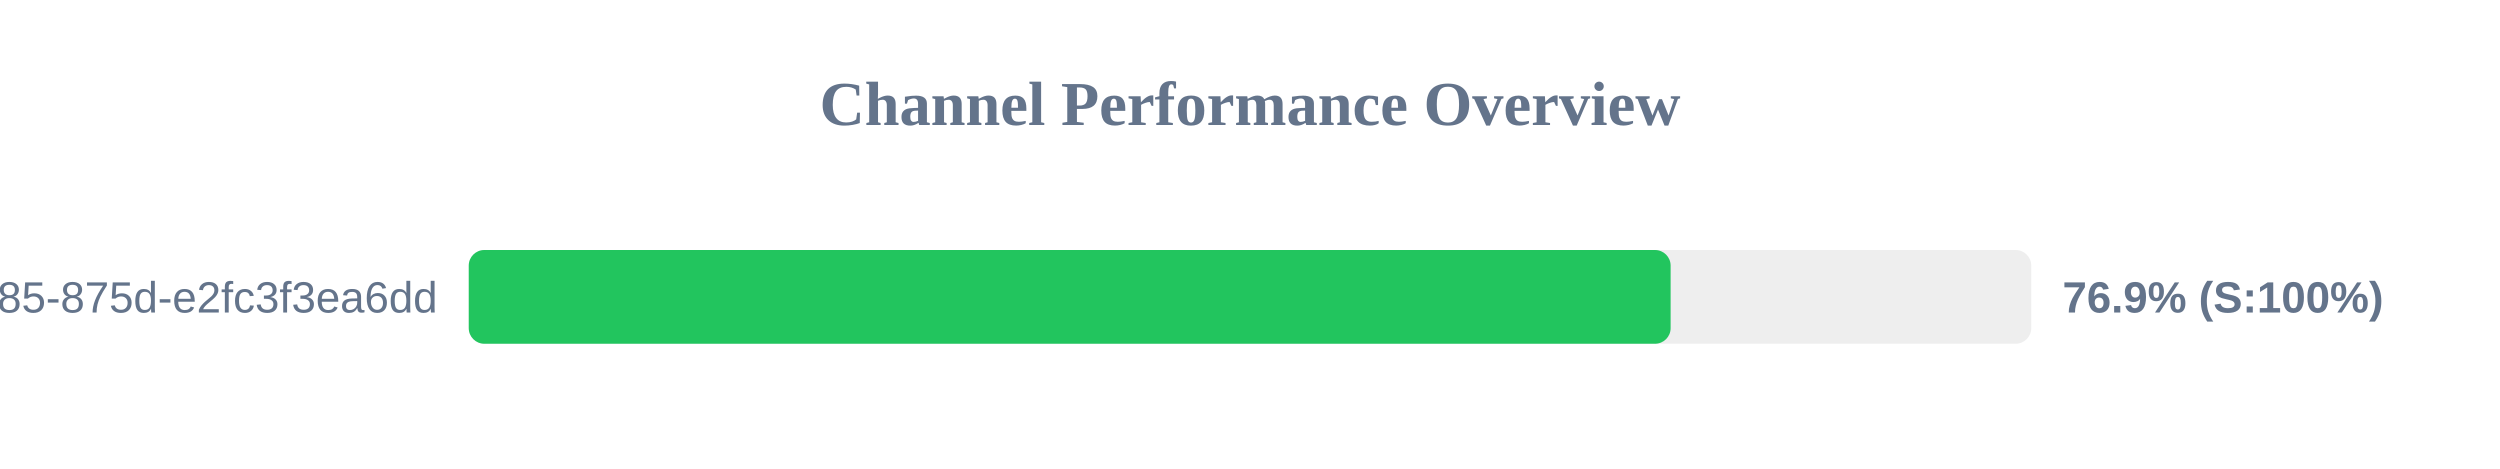
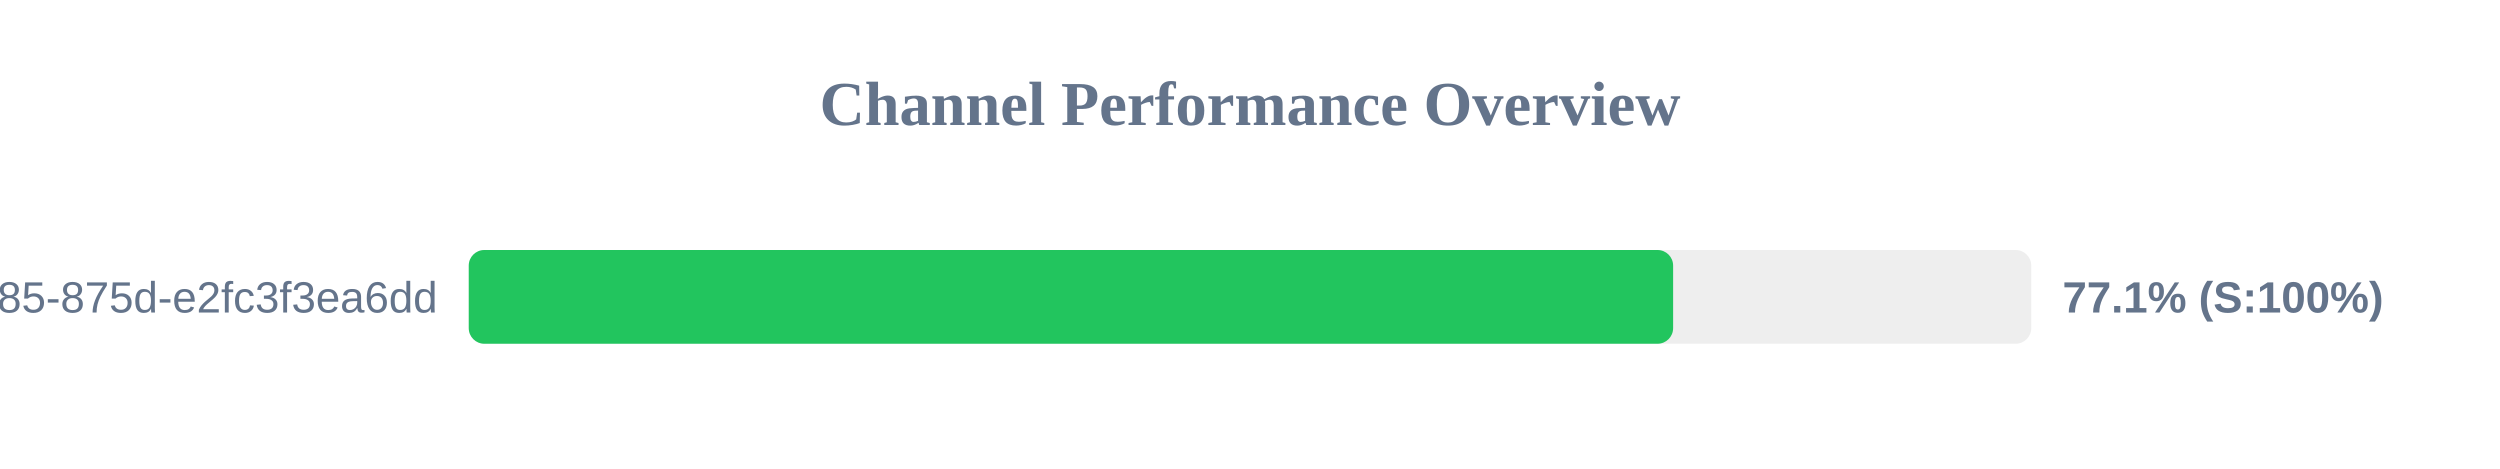
<svg xmlns="http://www.w3.org/2000/svg" width="800" height="150" version="1.1">
  <style>
        .row { font: 14px Arial; fill: #64748b; }
        .score { font: bold 14px Arial; fill: #64748b; }
    </style>
  <text x="400" y="40" text-anchor="middle" font-size="20px" font-weight="bold" fill="#64748b">Channel Performance Overview</text>
  <rect x="150" y="80" width="500" height="30" fill="#eee" rx="5" />
-   <rect x="150" y="80" width="384.6" height="30" fill="#22c55e" rx="5" />
+   <rect x="150" y="80" width="385.4" height="30" fill="#22c55e" rx="5" />
  <text x="140" y="100" text-anchor="end" class="row">?uuid=1045aedf-053c-4585-875d-e2fc3f3ea6dd</text>
-   <text x="660" y="100" text-anchor="start" class="score">76.9% (S:100%)</text>
+   <text x="660" y="100" text-anchor="start" class="score">77.1% (S:100%)</text>
</svg>
